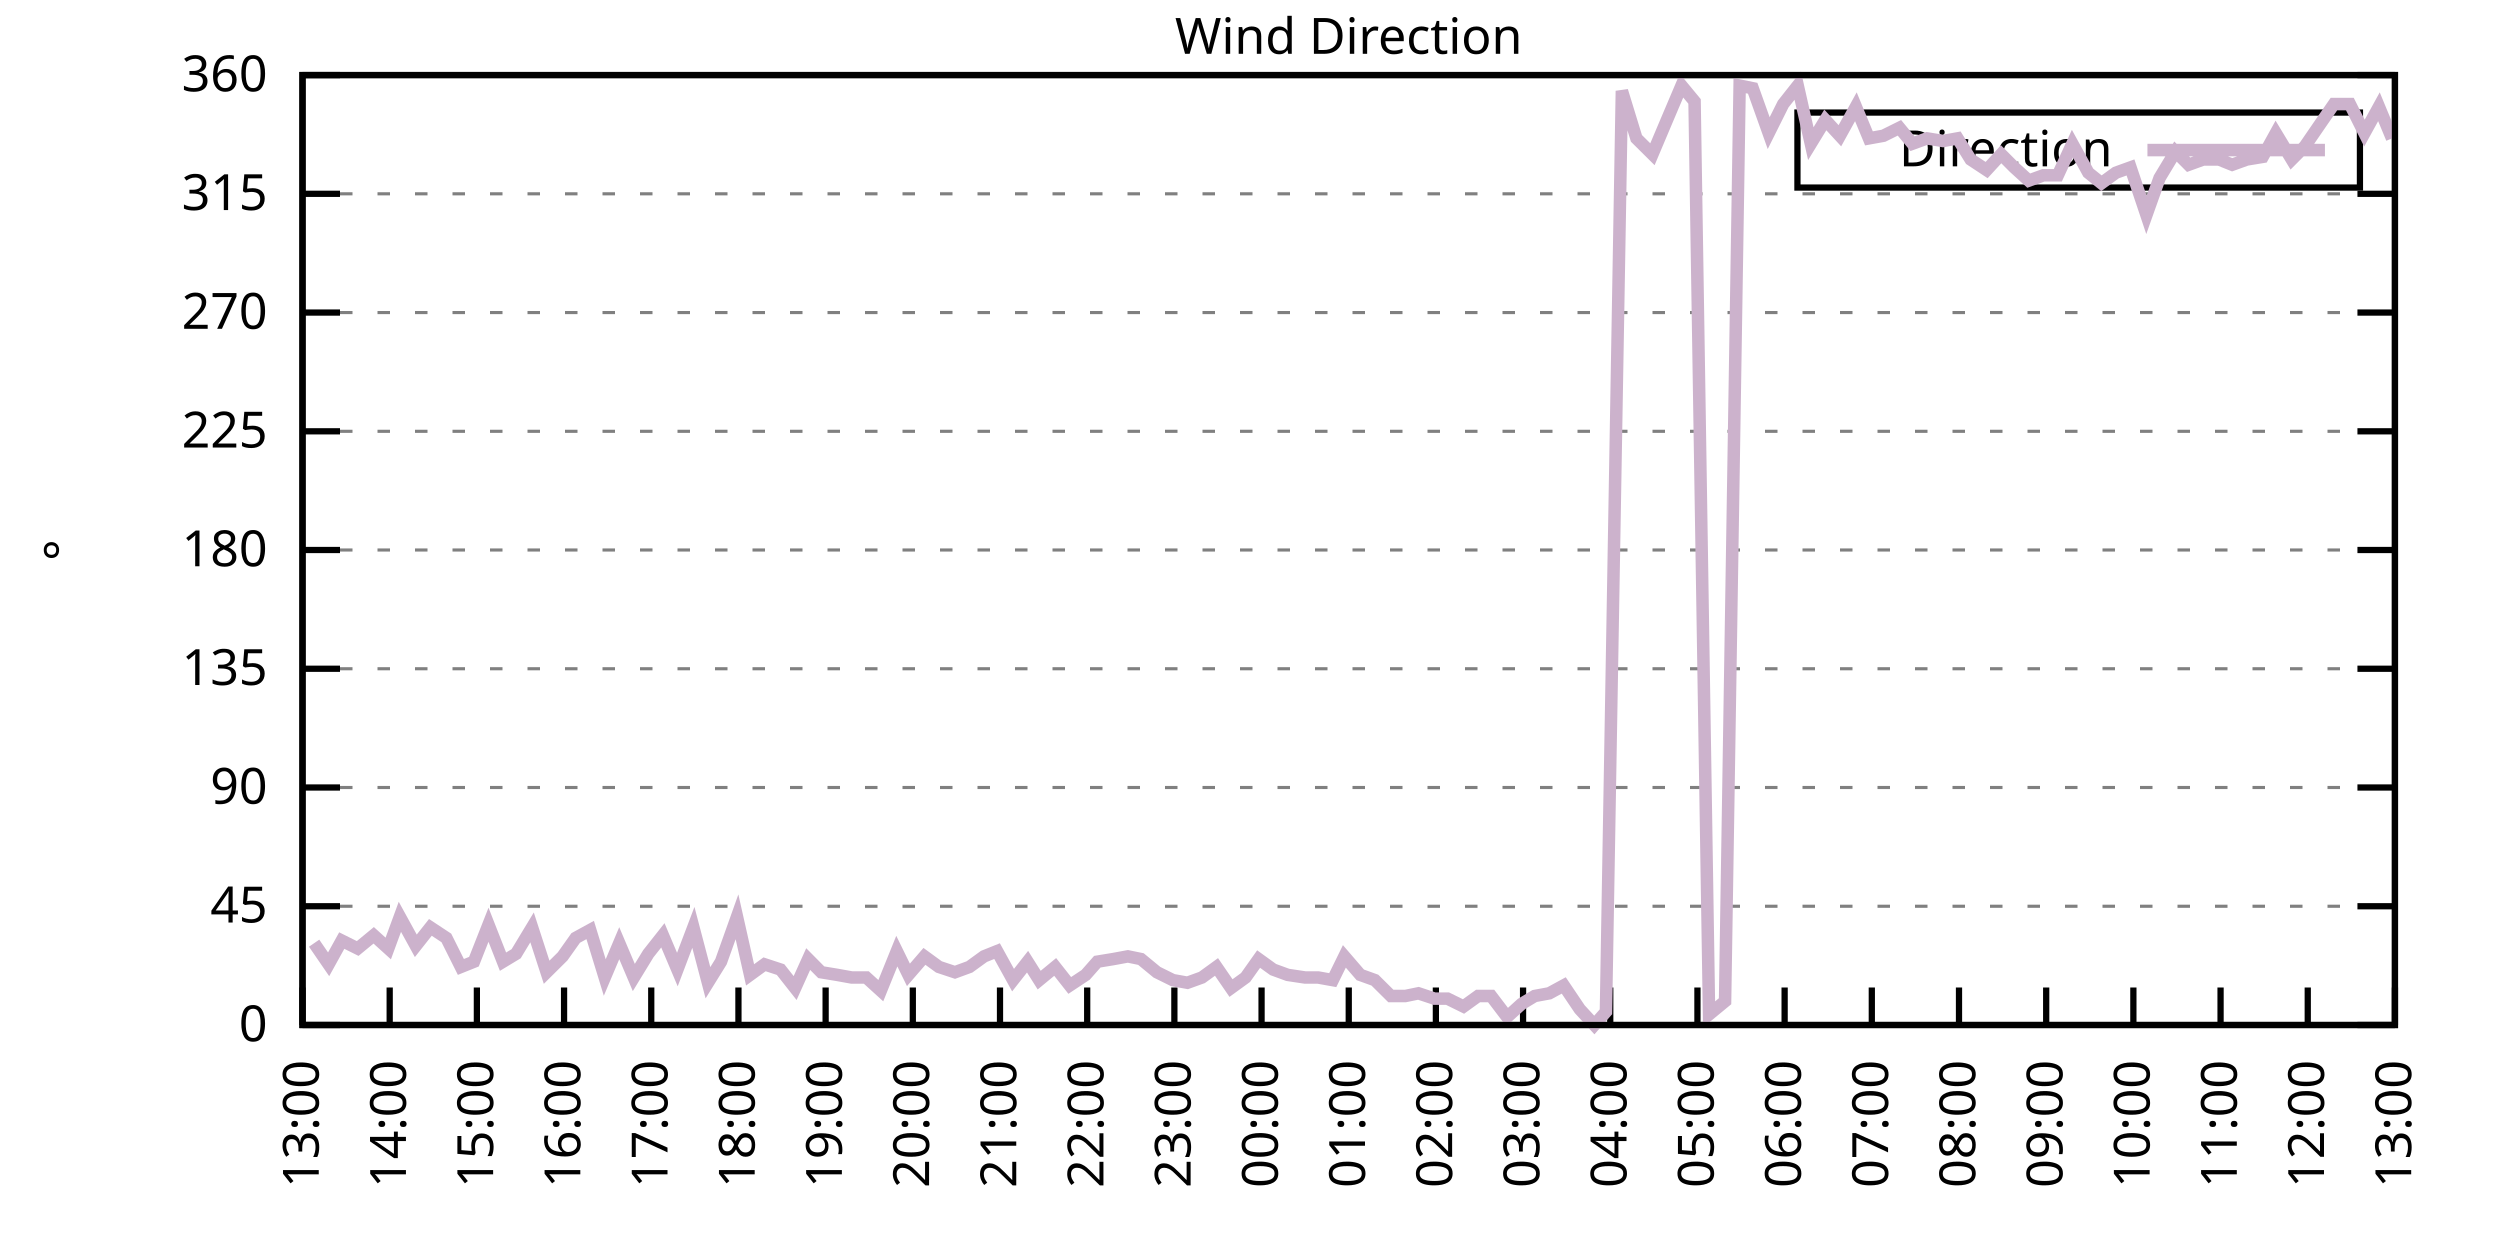
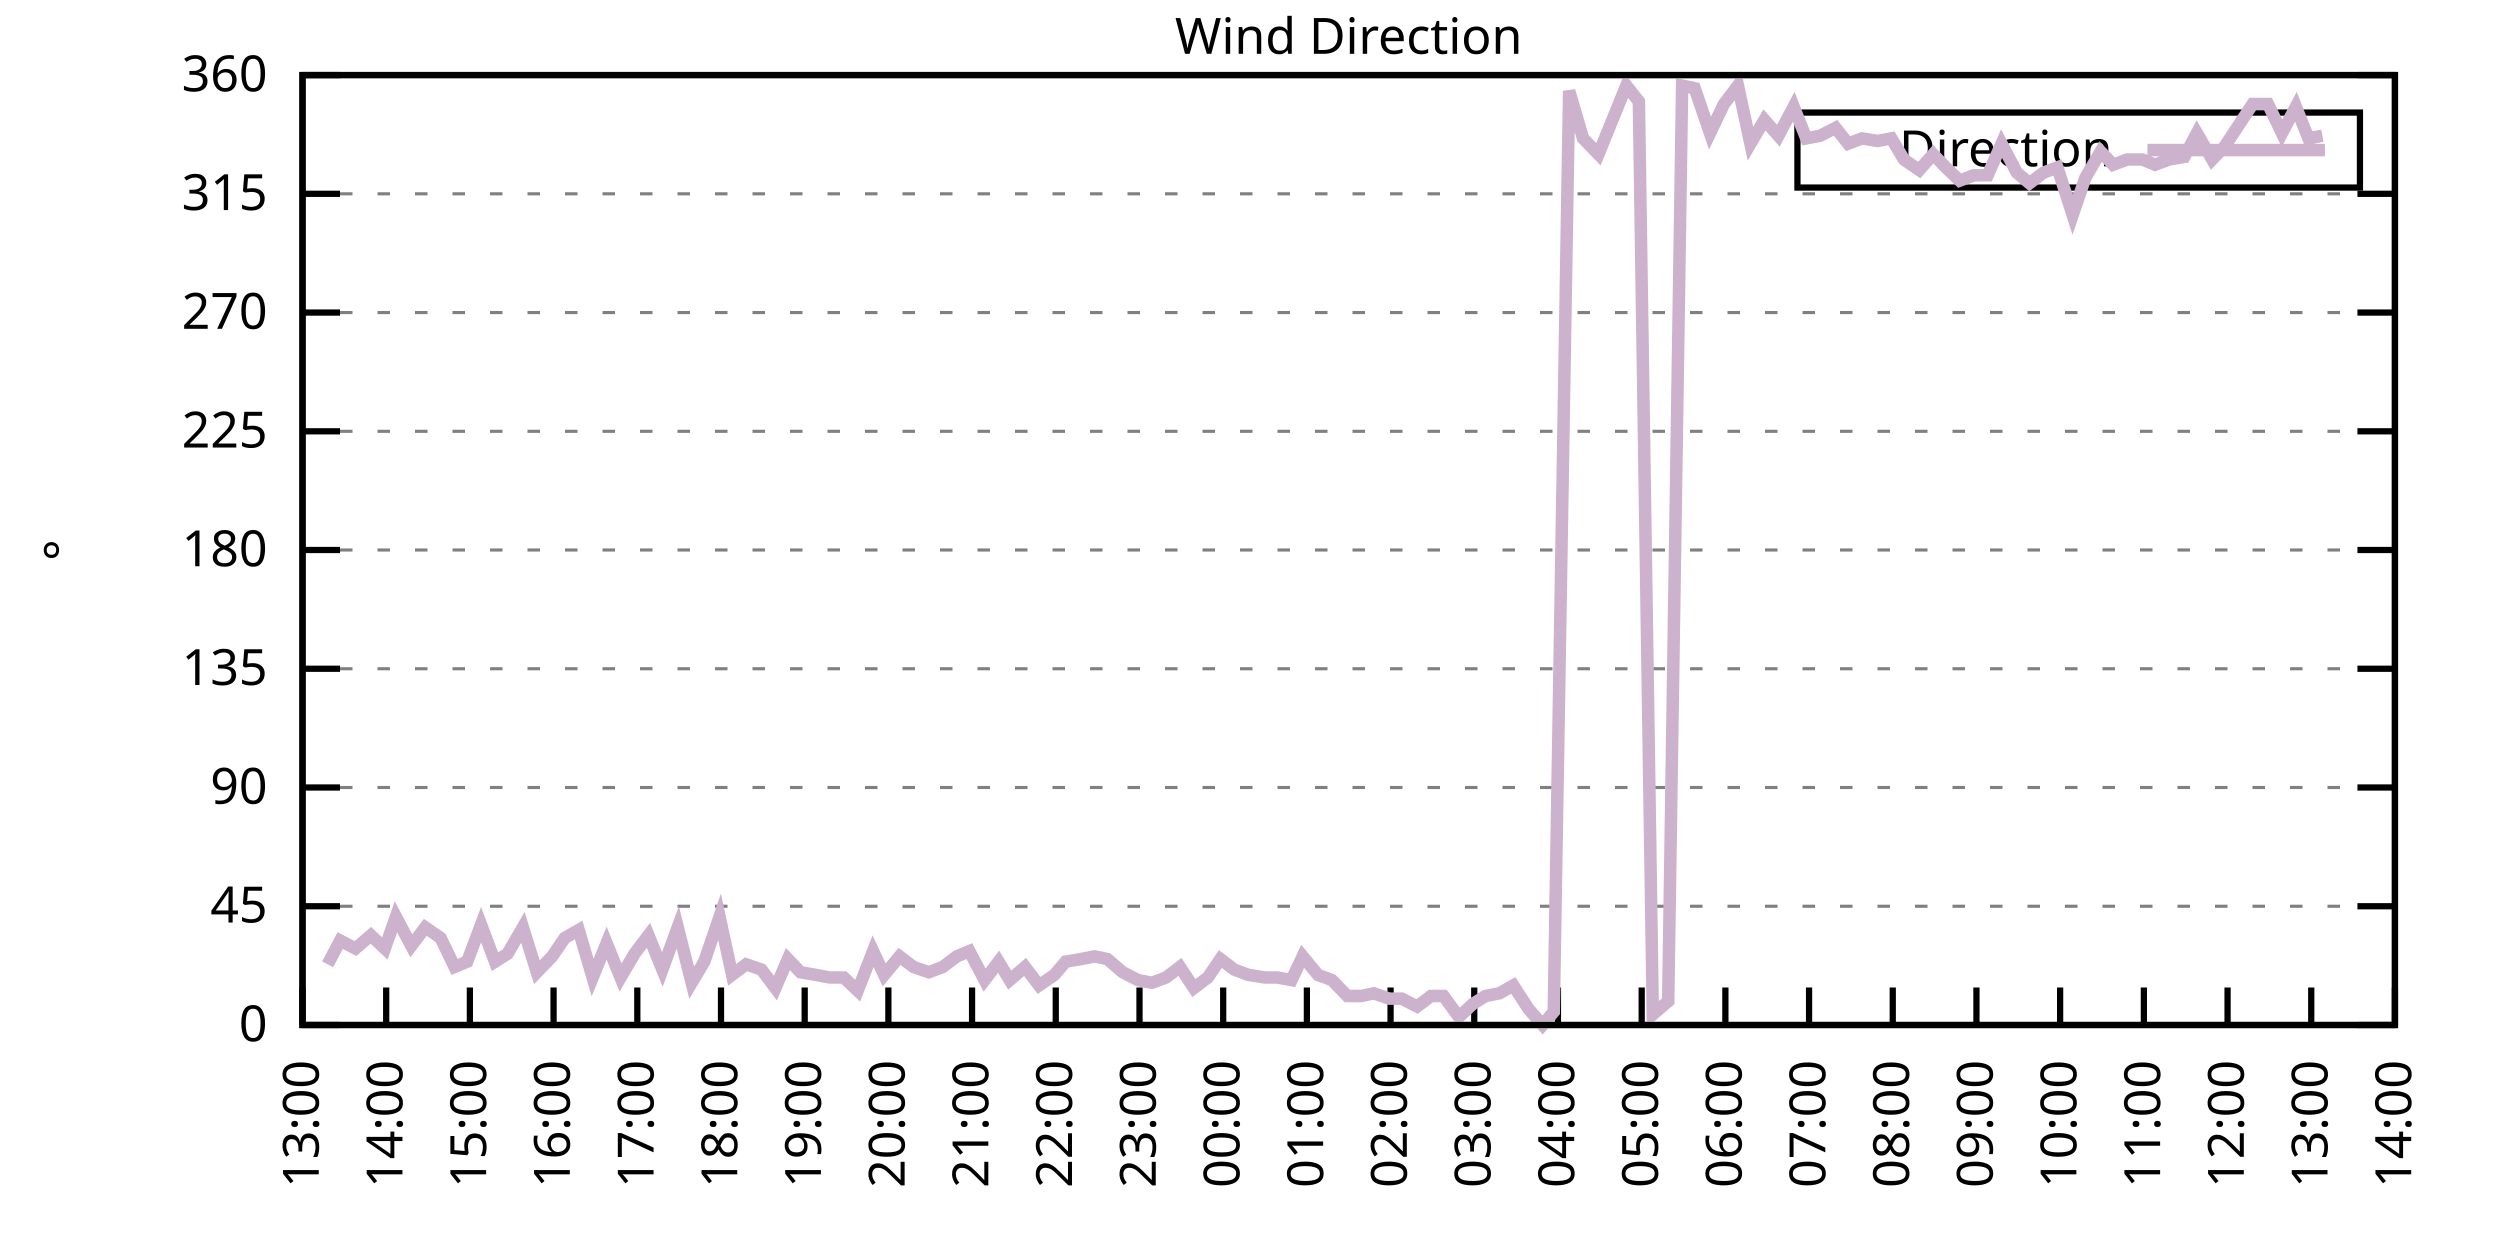
<svg xmlns="http://www.w3.org/2000/svg" xmlns:xlink="http://www.w3.org/1999/xlink" width="400" height="200" viewBox="0 0 400 200">
  <g id="gnuplot_canvas">
    <rect x="0" y="0" width="400" height="200" fill="none" />
    <defs>
      <circle id="gpDot" r="0.5" stroke-width="0.5" stroke="currentColor" />
      <path id="gpPt0" stroke-width="0.333" stroke="currentColor" d="M-1,0 h2 M0,-1 v2" />
      <path id="gpPt1" stroke-width="0.333" stroke="currentColor" d="M-1,-1 L1,1 M1,-1 L-1,1" />
      <path id="gpPt2" stroke-width="0.333" stroke="currentColor" d="M-1,0 L1,0 M0,-1 L0,1 M-1,-1 L1,1 M-1,1 L1,-1" />
      <rect id="gpPt3" stroke-width="0.333" stroke="currentColor" x="-1" y="-1" width="2" height="2" />
      <rect id="gpPt4" stroke-width="0.333" stroke="currentColor" fill="currentColor" x="-1" y="-1" width="2" height="2" />
      <circle id="gpPt5" stroke-width="0.333" stroke="currentColor" cx="0" cy="0" r="1" />
      <use xlink:href="#gpPt5" id="gpPt6" fill="currentColor" stroke="none" />
      <path id="gpPt7" stroke-width="0.333" stroke="currentColor" d="M0,-1.33 L-1.33,0.67 L1.33,0.67 z" />
      <use xlink:href="#gpPt7" id="gpPt8" fill="currentColor" stroke="none" />
      <use xlink:href="#gpPt7" id="gpPt9" stroke="currentColor" transform="rotate(180)" />
      <use xlink:href="#gpPt9" id="gpPt10" fill="currentColor" stroke="none" />
      <use xlink:href="#gpPt3" id="gpPt11" stroke="currentColor" transform="rotate(45)" />
      <use xlink:href="#gpPt11" id="gpPt12" fill="currentColor" stroke="none" />
      <path id="gpPt13" stroke-width="0.333" stroke="currentColor" d="M0,1.330 L1.265,0.411 L0.782,-1.067 L-0.782,-1.076 L-1.265,0.411 z" />
      <use xlink:href="#gpPt13" id="gpPt14" fill="currentColor" stroke="none" />
      <filter id="textbox" filterUnits="objectBoundingBox" x="0" y="0" height="1" width="1">
        <feFlood flood-color="white" flood-opacity="1" result="bgnd" />
        <feComposite in="SourceGraphic" in2="bgnd" operator="atop" />
      </filter>
      <filter id="greybox" filterUnits="objectBoundingBox" x="0" y="0" height="1" width="1">
        <feFlood flood-color="lightgrey" flood-opacity="1" result="grey" />
        <feComposite in="SourceGraphic" in2="grey" operator="atop" />
      </filter>
    </defs>
    <g fill="none" color="white" stroke="currentColor" stroke-width="1.00" stroke-linecap="butt" stroke-linejoin="miter">
</g>
    <g fill="none" color="black" stroke="currentColor" stroke-width="1.00" stroke-linecap="butt" stroke-linejoin="miter">
      <g stroke="none" shape-rendering="crispEdges">
        <polygon fill="rgb(255, 255, 255)" points="48.40,164.00 383.18,164.00 383.18,12.02 48.40,12.02 " />
      </g>
    </g>
    <g fill="none" color="black" stroke="currentColor" stroke-width="1.00" stroke-linecap="butt" stroke-linejoin="miter">
</g>
    <g fill="none" color="black" stroke="black" stroke-width="0.50" stroke-linecap="butt" stroke-linejoin="miter">
</g>
    <g fill="none" color="gray" stroke="currentColor" stroke-width="0.50" stroke-linecap="butt" stroke-linejoin="miter">
      <path stroke="gray" stroke-dasharray="2,4" class="gridline" d="M48.40,164.00 L383.19,164.00  " />
    </g>
    <g fill="none" color="gray" stroke="gray" stroke-width="1.00" stroke-linecap="butt" stroke-linejoin="miter">
</g>
    <g fill="none" color="black" stroke="currentColor" stroke-width="1.00" stroke-linecap="butt" stroke-linejoin="miter">
      <path stroke="black" d="M48.40,164.00 L54.40,164.00 M383.19,164.00 L377.19,164.00  " />
      <g transform="translate(42.80,166.60)" stroke="none" fill="black" font-family="Sans" font-size="8.00" text-anchor="end">
        <text>
          <tspan font-family="Sans"> 0</tspan>
        </text>
      </g>
    </g>
    <g fill="none" color="black" stroke="currentColor" stroke-width="1.00" stroke-linecap="butt" stroke-linejoin="miter">
</g>
    <g fill="none" color="black" stroke="black" stroke-width="0.50" stroke-linecap="butt" stroke-linejoin="miter">
</g>
    <g fill="none" color="gray" stroke="currentColor" stroke-width="0.50" stroke-linecap="butt" stroke-linejoin="miter">
      <path stroke="gray" stroke-dasharray="2,4" class="gridline" d="M48.40,145.00 L383.19,145.00  " />
    </g>
    <g fill="none" color="gray" stroke="gray" stroke-width="1.00" stroke-linecap="butt" stroke-linejoin="miter">
</g>
    <g fill="none" color="black" stroke="currentColor" stroke-width="1.00" stroke-linecap="butt" stroke-linejoin="miter">
      <path stroke="black" d="M48.40,145.00 L54.40,145.00 M383.19,145.00 L377.19,145.00  " />
      <g transform="translate(42.80,147.60)" stroke="none" fill="black" font-family="Sans" font-size="8.00" text-anchor="end">
        <text>
          <tspan font-family="Sans"> 45</tspan>
        </text>
      </g>
    </g>
    <g fill="none" color="black" stroke="currentColor" stroke-width="1.00" stroke-linecap="butt" stroke-linejoin="miter">
</g>
    <g fill="none" color="black" stroke="black" stroke-width="0.50" stroke-linecap="butt" stroke-linejoin="miter">
</g>
    <g fill="none" color="gray" stroke="currentColor" stroke-width="0.50" stroke-linecap="butt" stroke-linejoin="miter">
      <path stroke="gray" stroke-dasharray="2,4" class="gridline" d="M48.40,126.00 L383.19,126.00  " />
    </g>
    <g fill="none" color="gray" stroke="gray" stroke-width="1.00" stroke-linecap="butt" stroke-linejoin="miter">
</g>
    <g fill="none" color="black" stroke="currentColor" stroke-width="1.00" stroke-linecap="butt" stroke-linejoin="miter">
      <path stroke="black" d="M48.40,126.00 L54.40,126.00 M383.19,126.00 L377.19,126.00  " />
      <g transform="translate(42.80,128.60)" stroke="none" fill="black" font-family="Sans" font-size="8.00" text-anchor="end">
        <text>
          <tspan font-family="Sans"> 90</tspan>
        </text>
      </g>
    </g>
    <g fill="none" color="black" stroke="currentColor" stroke-width="1.00" stroke-linecap="butt" stroke-linejoin="miter">
</g>
    <g fill="none" color="black" stroke="black" stroke-width="0.50" stroke-linecap="butt" stroke-linejoin="miter">
</g>
    <g fill="none" color="gray" stroke="currentColor" stroke-width="0.50" stroke-linecap="butt" stroke-linejoin="miter">
      <path stroke="gray" stroke-dasharray="2,4" class="gridline" d="M48.40,107.00 L383.19,107.00  " />
    </g>
    <g fill="none" color="gray" stroke="gray" stroke-width="1.00" stroke-linecap="butt" stroke-linejoin="miter">
</g>
    <g fill="none" color="black" stroke="currentColor" stroke-width="1.00" stroke-linecap="butt" stroke-linejoin="miter">
      <path stroke="black" d="M48.40,107.00 L54.40,107.00 M383.19,107.00 L377.19,107.00  " />
      <g transform="translate(42.80,109.60)" stroke="none" fill="black" font-family="Sans" font-size="8.00" text-anchor="end">
        <text>
          <tspan font-family="Sans"> 135</tspan>
        </text>
      </g>
    </g>
    <g fill="none" color="black" stroke="currentColor" stroke-width="1.00" stroke-linecap="butt" stroke-linejoin="miter">
</g>
    <g fill="none" color="black" stroke="black" stroke-width="0.50" stroke-linecap="butt" stroke-linejoin="miter">
</g>
    <g fill="none" color="gray" stroke="currentColor" stroke-width="0.50" stroke-linecap="butt" stroke-linejoin="miter">
      <path stroke="gray" stroke-dasharray="2,4" class="gridline" d="M48.40,88.00 L383.19,88.00  " />
    </g>
    <g fill="none" color="gray" stroke="gray" stroke-width="1.00" stroke-linecap="butt" stroke-linejoin="miter">
</g>
    <g fill="none" color="black" stroke="currentColor" stroke-width="1.00" stroke-linecap="butt" stroke-linejoin="miter">
      <path stroke="black" d="M48.40,88.00 L54.40,88.00 M383.19,88.00 L377.19,88.00  " />
      <g transform="translate(42.80,90.60)" stroke="none" fill="black" font-family="Sans" font-size="8.00" text-anchor="end">
        <text>
          <tspan font-family="Sans"> 180</tspan>
        </text>
      </g>
    </g>
    <g fill="none" color="black" stroke="currentColor" stroke-width="1.00" stroke-linecap="butt" stroke-linejoin="miter">
</g>
    <g fill="none" color="black" stroke="black" stroke-width="0.50" stroke-linecap="butt" stroke-linejoin="miter">
</g>
    <g fill="none" color="gray" stroke="currentColor" stroke-width="0.50" stroke-linecap="butt" stroke-linejoin="miter">
      <path stroke="gray" stroke-dasharray="2,4" class="gridline" d="M48.40,69.01 L383.19,69.01  " />
    </g>
    <g fill="none" color="gray" stroke="gray" stroke-width="1.00" stroke-linecap="butt" stroke-linejoin="miter">
</g>
    <g fill="none" color="black" stroke="currentColor" stroke-width="1.00" stroke-linecap="butt" stroke-linejoin="miter">
      <path stroke="black" d="M48.40,69.01 L54.40,69.01 M383.19,69.01 L377.19,69.01  " />
      <g transform="translate(42.80,71.61)" stroke="none" fill="black" font-family="Sans" font-size="8.00" text-anchor="end">
        <text>
          <tspan font-family="Sans"> 225</tspan>
        </text>
      </g>
    </g>
    <g fill="none" color="black" stroke="currentColor" stroke-width="1.00" stroke-linecap="butt" stroke-linejoin="miter">
</g>
    <g fill="none" color="black" stroke="black" stroke-width="0.50" stroke-linecap="butt" stroke-linejoin="miter">
</g>
    <g fill="none" color="gray" stroke="currentColor" stroke-width="0.50" stroke-linecap="butt" stroke-linejoin="miter">
      <path stroke="gray" stroke-dasharray="2,4" class="gridline" d="M48.40,50.01 L383.19,50.01  " />
    </g>
    <g fill="none" color="gray" stroke="gray" stroke-width="1.00" stroke-linecap="butt" stroke-linejoin="miter">
</g>
    <g fill="none" color="black" stroke="currentColor" stroke-width="1.00" stroke-linecap="butt" stroke-linejoin="miter">
      <path stroke="black" d="M48.40,50.01 L54.40,50.01 M383.19,50.01 L377.19,50.01  " />
      <g transform="translate(42.80,52.61)" stroke="none" fill="black" font-family="Sans" font-size="8.00" text-anchor="end">
        <text>
          <tspan font-family="Sans"> 270</tspan>
        </text>
      </g>
    </g>
    <g fill="none" color="black" stroke="currentColor" stroke-width="1.00" stroke-linecap="butt" stroke-linejoin="miter">
</g>
    <g fill="none" color="black" stroke="black" stroke-width="0.50" stroke-linecap="butt" stroke-linejoin="miter">
</g>
    <g fill="none" color="gray" stroke="currentColor" stroke-width="0.50" stroke-linecap="butt" stroke-linejoin="miter">
      <path stroke="gray" stroke-dasharray="2,4" class="gridline" d="M48.40,31.01 L383.19,31.01  " />
    </g>
    <g fill="none" color="gray" stroke="gray" stroke-width="1.00" stroke-linecap="butt" stroke-linejoin="miter">
</g>
    <g fill="none" color="black" stroke="currentColor" stroke-width="1.00" stroke-linecap="butt" stroke-linejoin="miter">
      <path stroke="black" d="M48.40,31.01 L54.40,31.01 M383.19,31.01 L377.19,31.01  " />
      <g transform="translate(42.80,33.61)" stroke="none" fill="black" font-family="Sans" font-size="8.00" text-anchor="end">
        <text>
          <tspan font-family="Sans"> 315</tspan>
        </text>
      </g>
    </g>
    <g fill="none" color="black" stroke="currentColor" stroke-width="1.00" stroke-linecap="butt" stroke-linejoin="miter">
</g>
    <g fill="none" color="black" stroke="black" stroke-width="0.50" stroke-linecap="butt" stroke-linejoin="miter">
</g>
    <g fill="none" color="gray" stroke="currentColor" stroke-width="0.50" stroke-linecap="butt" stroke-linejoin="miter">
      <path stroke="gray" stroke-dasharray="2,4" class="gridline" d="M48.40,12.01 L383.19,12.01  " />
    </g>
    <g fill="none" color="gray" stroke="gray" stroke-width="1.00" stroke-linecap="butt" stroke-linejoin="miter">
</g>
    <g fill="none" color="black" stroke="currentColor" stroke-width="1.00" stroke-linecap="butt" stroke-linejoin="miter">
      <path stroke="black" d="M48.40,12.01 L54.40,12.01 M383.19,12.01 L377.19,12.01  " />
      <g transform="translate(42.80,14.61)" stroke="none" fill="black" font-family="Sans" font-size="8.00" text-anchor="end">
        <text>
          <tspan font-family="Sans"> 360</tspan>
        </text>
      </g>
    </g>
    <g fill="none" color="black" stroke="currentColor" stroke-width="1.00" stroke-linecap="butt" stroke-linejoin="miter">
      <path stroke="black" d="M48.40,164.00 L48.40,158.00  " />
      <g transform="translate(51.00,169.60) rotate(270.00)" stroke="none" fill="black" font-family="Sans" font-size="8.00" text-anchor="end">
        <text>
          <tspan font-family="Sans">13:00</tspan>
        </text>
      </g>
    </g>
    <g fill="none" color="black" stroke="currentColor" stroke-width="1.00" stroke-linecap="butt" stroke-linejoin="miter">
-       <path stroke="black" d="M62.35,164.00 L62.35,158.00  " />
-       <g transform="translate(64.95,169.60) rotate(270.00)" stroke="none" fill="black" font-family="Sans" font-size="8.00" text-anchor="end">
+       <path stroke="black" d="M61.79,164.00 L61.79,158.00  " />
+       <g transform="translate(64.39,169.60) rotate(270.00)" stroke="none" fill="black" font-family="Sans" font-size="8.00" text-anchor="end">
        <text>
          <tspan font-family="Sans">14:00</tspan>
        </text>
      </g>
    </g>
    <g fill="none" color="black" stroke="currentColor" stroke-width="1.00" stroke-linecap="butt" stroke-linejoin="miter">
-       <path stroke="black" d="M76.30,164.00 L76.30,158.00  " />
-       <g transform="translate(78.90,169.60) rotate(270.00)" stroke="none" fill="black" font-family="Sans" font-size="8.00" text-anchor="end">
+       <path stroke="black" d="M75.18,164.00 L75.18,158.00  " />
+       <g transform="translate(77.78,169.60) rotate(270.00)" stroke="none" fill="black" font-family="Sans" font-size="8.00" text-anchor="end">
        <text>
          <tspan font-family="Sans">15:00</tspan>
        </text>
      </g>
    </g>
    <g fill="none" color="black" stroke="currentColor" stroke-width="1.00" stroke-linecap="butt" stroke-linejoin="miter">
-       <path stroke="black" d="M90.25,164.00 L90.25,158.00  " />
-       <g transform="translate(92.85,169.60) rotate(270.00)" stroke="none" fill="black" font-family="Sans" font-size="8.00" text-anchor="end">
+       <path stroke="black" d="M88.57,164.00 L88.57,158.00  " />
+       <g transform="translate(91.17,169.60) rotate(270.00)" stroke="none" fill="black" font-family="Sans" font-size="8.00" text-anchor="end">
        <text>
          <tspan font-family="Sans">16:00</tspan>
        </text>
      </g>
    </g>
    <g fill="none" color="black" stroke="currentColor" stroke-width="1.00" stroke-linecap="butt" stroke-linejoin="miter">
-       <path stroke="black" d="M104.20,164.00 L104.20,158.00  " />
-       <g transform="translate(106.80,169.60) rotate(270.00)" stroke="none" fill="black" font-family="Sans" font-size="8.00" text-anchor="end">
+       <path stroke="black" d="M101.97,164.00 L101.97,158.00  " />
+       <g transform="translate(104.57,169.60) rotate(270.00)" stroke="none" fill="black" font-family="Sans" font-size="8.00" text-anchor="end">
        <text>
          <tspan font-family="Sans">17:00</tspan>
        </text>
      </g>
    </g>
    <g fill="none" color="black" stroke="currentColor" stroke-width="1.00" stroke-linecap="butt" stroke-linejoin="miter">
-       <path stroke="black" d="M118.15,164.00 L118.15,158.00  " />
-       <g transform="translate(120.75,169.60) rotate(270.00)" stroke="none" fill="black" font-family="Sans" font-size="8.00" text-anchor="end">
+       <path stroke="black" d="M115.36,164.00 L115.36,158.00  " />
+       <g transform="translate(117.96,169.60) rotate(270.00)" stroke="none" fill="black" font-family="Sans" font-size="8.00" text-anchor="end">
        <text>
          <tspan font-family="Sans">18:00</tspan>
        </text>
      </g>
    </g>
    <g fill="none" color="black" stroke="currentColor" stroke-width="1.00" stroke-linecap="butt" stroke-linejoin="miter">
-       <path stroke="black" d="M132.10,164.00 L132.10,158.00  " />
-       <g transform="translate(134.70,169.60) rotate(270.00)" stroke="none" fill="black" font-family="Sans" font-size="8.00" text-anchor="end">
+       <path stroke="black" d="M128.75,164.00 L128.75,158.00  " />
+       <g transform="translate(131.35,169.60) rotate(270.00)" stroke="none" fill="black" font-family="Sans" font-size="8.00" text-anchor="end">
        <text>
          <tspan font-family="Sans">19:00</tspan>
        </text>
      </g>
    </g>
    <g fill="none" color="black" stroke="currentColor" stroke-width="1.00" stroke-linecap="butt" stroke-linejoin="miter">
-       <path stroke="black" d="M146.05,164.00 L146.05,158.00  " />
-       <g transform="translate(148.65,169.60) rotate(270.00)" stroke="none" fill="black" font-family="Sans" font-size="8.00" text-anchor="end">
+       <path stroke="black" d="M142.14,164.00 L142.14,158.00  " />
+       <g transform="translate(144.74,169.60) rotate(270.00)" stroke="none" fill="black" font-family="Sans" font-size="8.00" text-anchor="end">
        <text>
          <tspan font-family="Sans">20:00</tspan>
        </text>
      </g>
    </g>
    <g fill="none" color="black" stroke="currentColor" stroke-width="1.00" stroke-linecap="butt" stroke-linejoin="miter">
-       <path stroke="black" d="M160.00,164.00 L160.00,158.00  " />
-       <g transform="translate(162.60,169.60) rotate(270.00)" stroke="none" fill="black" font-family="Sans" font-size="8.00" text-anchor="end">
+       <path stroke="black" d="M155.53,164.00 L155.53,158.00  " />
+       <g transform="translate(158.13,169.60) rotate(270.00)" stroke="none" fill="black" font-family="Sans" font-size="8.00" text-anchor="end">
        <text>
          <tspan font-family="Sans">21:00</tspan>
        </text>
      </g>
    </g>
    <g fill="none" color="black" stroke="currentColor" stroke-width="1.00" stroke-linecap="butt" stroke-linejoin="miter">
-       <path stroke="black" d="M173.95,164.00 L173.95,158.00  " />
-       <g transform="translate(176.55,169.60) rotate(270.00)" stroke="none" fill="black" font-family="Sans" font-size="8.00" text-anchor="end">
+       <path stroke="black" d="M168.92,164.00 L168.92,158.00  " />
+       <g transform="translate(171.52,169.60) rotate(270.00)" stroke="none" fill="black" font-family="Sans" font-size="8.00" text-anchor="end">
        <text>
          <tspan font-family="Sans">22:00</tspan>
        </text>
      </g>
    </g>
    <g fill="none" color="black" stroke="currentColor" stroke-width="1.00" stroke-linecap="butt" stroke-linejoin="miter">
-       <path stroke="black" d="M187.90,164.00 L187.90,158.00  " />
-       <g transform="translate(190.50,169.60) rotate(270.00)" stroke="none" fill="black" font-family="Sans" font-size="8.00" text-anchor="end">
+       <path stroke="black" d="M182.32,164.00 L182.32,158.00  " />
+       <g transform="translate(184.92,169.60) rotate(270.00)" stroke="none" fill="black" font-family="Sans" font-size="8.00" text-anchor="end">
        <text>
          <tspan font-family="Sans">23:00</tspan>
        </text>
      </g>
    </g>
    <g fill="none" color="black" stroke="currentColor" stroke-width="1.00" stroke-linecap="butt" stroke-linejoin="miter">
-       <path stroke="black" d="M201.85,164.00 L201.85,158.00  " />
-       <g transform="translate(204.45,169.60) rotate(270.00)" stroke="none" fill="black" font-family="Sans" font-size="8.00" text-anchor="end">
+       <path stroke="black" d="M195.71,164.00 L195.71,158.00  " />
+       <g transform="translate(198.31,169.60) rotate(270.00)" stroke="none" fill="black" font-family="Sans" font-size="8.00" text-anchor="end">
        <text>
          <tspan font-family="Sans">00:00</tspan>
        </text>
      </g>
    </g>
    <g fill="none" color="black" stroke="currentColor" stroke-width="1.00" stroke-linecap="butt" stroke-linejoin="miter">
-       <path stroke="black" d="M215.80,164.00 L215.80,158.00  " />
-       <g transform="translate(218.40,169.60) rotate(270.00)" stroke="none" fill="black" font-family="Sans" font-size="8.00" text-anchor="end">
+       <path stroke="black" d="M209.10,164.00 L209.10,158.00  " />
+       <g transform="translate(211.70,169.60) rotate(270.00)" stroke="none" fill="black" font-family="Sans" font-size="8.00" text-anchor="end">
        <text>
          <tspan font-family="Sans">01:00</tspan>
        </text>
      </g>
    </g>
    <g fill="none" color="black" stroke="currentColor" stroke-width="1.00" stroke-linecap="butt" stroke-linejoin="miter">
-       <path stroke="black" d="M229.74,164.00 L229.74,158.00  " />
-       <g transform="translate(232.34,169.60) rotate(270.00)" stroke="none" fill="black" font-family="Sans" font-size="8.00" text-anchor="end">
+       <path stroke="black" d="M222.49,164.00 L222.49,158.00  " />
+       <g transform="translate(225.09,169.60) rotate(270.00)" stroke="none" fill="black" font-family="Sans" font-size="8.00" text-anchor="end">
        <text>
          <tspan font-family="Sans">02:00</tspan>
        </text>
      </g>
    </g>
    <g fill="none" color="black" stroke="currentColor" stroke-width="1.00" stroke-linecap="butt" stroke-linejoin="miter">
-       <path stroke="black" d="M243.69,164.00 L243.69,158.00  " />
-       <g transform="translate(246.29,169.60) rotate(270.00)" stroke="none" fill="black" font-family="Sans" font-size="8.00" text-anchor="end">
+       <path stroke="black" d="M235.88,164.00 L235.88,158.00  " />
+       <g transform="translate(238.48,169.60) rotate(270.00)" stroke="none" fill="black" font-family="Sans" font-size="8.00" text-anchor="end">
        <text>
          <tspan font-family="Sans">03:00</tspan>
        </text>
      </g>
    </g>
    <g fill="none" color="black" stroke="currentColor" stroke-width="1.00" stroke-linecap="butt" stroke-linejoin="miter">
-       <path stroke="black" d="M257.64,164.00 L257.64,158.00  " />
-       <g transform="translate(260.24,169.60) rotate(270.00)" stroke="none" fill="black" font-family="Sans" font-size="8.00" text-anchor="end">
+       <path stroke="black" d="M249.27,164.00 L249.27,158.00  " />
+       <g transform="translate(251.87,169.60) rotate(270.00)" stroke="none" fill="black" font-family="Sans" font-size="8.00" text-anchor="end">
        <text>
          <tspan font-family="Sans">04:00</tspan>
        </text>
      </g>
    </g>
    <g fill="none" color="black" stroke="currentColor" stroke-width="1.00" stroke-linecap="butt" stroke-linejoin="miter">
-       <path stroke="black" d="M271.59,164.00 L271.59,158.00  " />
-       <g transform="translate(274.19,169.60) rotate(270.00)" stroke="none" fill="black" font-family="Sans" font-size="8.00" text-anchor="end">
+       <path stroke="black" d="M262.67,164.00 L262.67,158.00  " />
+       <g transform="translate(265.27,169.60) rotate(270.00)" stroke="none" fill="black" font-family="Sans" font-size="8.00" text-anchor="end">
        <text>
          <tspan font-family="Sans">05:00</tspan>
        </text>
      </g>
    </g>
    <g fill="none" color="black" stroke="currentColor" stroke-width="1.00" stroke-linecap="butt" stroke-linejoin="miter">
-       <path stroke="black" d="M285.54,164.00 L285.54,158.00  " />
-       <g transform="translate(288.14,169.60) rotate(270.00)" stroke="none" fill="black" font-family="Sans" font-size="8.00" text-anchor="end">
+       <path stroke="black" d="M276.06,164.00 L276.06,158.00  " />
+       <g transform="translate(278.66,169.60) rotate(270.00)" stroke="none" fill="black" font-family="Sans" font-size="8.00" text-anchor="end">
        <text>
          <tspan font-family="Sans">06:00</tspan>
        </text>
      </g>
    </g>
    <g fill="none" color="black" stroke="currentColor" stroke-width="1.00" stroke-linecap="butt" stroke-linejoin="miter">
-       <path stroke="black" d="M299.49,164.00 L299.49,158.00  " />
-       <g transform="translate(302.09,169.60) rotate(270.00)" stroke="none" fill="black" font-family="Sans" font-size="8.00" text-anchor="end">
+       <path stroke="black" d="M289.45,164.00 L289.45,158.00  " />
+       <g transform="translate(292.05,169.60) rotate(270.00)" stroke="none" fill="black" font-family="Sans" font-size="8.00" text-anchor="end">
        <text>
          <tspan font-family="Sans">07:00</tspan>
        </text>
      </g>
    </g>
    <g fill="none" color="black" stroke="currentColor" stroke-width="1.00" stroke-linecap="butt" stroke-linejoin="miter">
-       <path stroke="black" d="M313.44,164.00 L313.44,158.00  " />
-       <g transform="translate(316.04,169.60) rotate(270.00)" stroke="none" fill="black" font-family="Sans" font-size="8.00" text-anchor="end">
+       <path stroke="black" d="M302.84,164.00 L302.84,158.00  " />
+       <g transform="translate(305.44,169.60) rotate(270.00)" stroke="none" fill="black" font-family="Sans" font-size="8.00" text-anchor="end">
        <text>
          <tspan font-family="Sans">08:00</tspan>
        </text>
      </g>
    </g>
    <g fill="none" color="black" stroke="currentColor" stroke-width="1.00" stroke-linecap="butt" stroke-linejoin="miter">
-       <path stroke="black" d="M327.39,164.00 L327.39,158.00  " />
-       <g transform="translate(329.99,169.60) rotate(270.00)" stroke="none" fill="black" font-family="Sans" font-size="8.00" text-anchor="end">
+       <path stroke="black" d="M316.23,164.00 L316.23,158.00  " />
+       <g transform="translate(318.83,169.60) rotate(270.00)" stroke="none" fill="black" font-family="Sans" font-size="8.00" text-anchor="end">
        <text>
          <tspan font-family="Sans">09:00</tspan>
        </text>
      </g>
    </g>
    <g fill="none" color="black" stroke="currentColor" stroke-width="1.00" stroke-linecap="butt" stroke-linejoin="miter">
-       <path stroke="black" d="M341.34,164.00 L341.34,158.00  " />
-       <g transform="translate(343.94,169.60) rotate(270.00)" stroke="none" fill="black" font-family="Sans" font-size="8.00" text-anchor="end">
+       <path stroke="black" d="M329.62,164.00 L329.62,158.00  " />
+       <g transform="translate(332.22,169.60) rotate(270.00)" stroke="none" fill="black" font-family="Sans" font-size="8.00" text-anchor="end">
        <text>
          <tspan font-family="Sans">10:00</tspan>
        </text>
      </g>
    </g>
    <g fill="none" color="black" stroke="currentColor" stroke-width="1.00" stroke-linecap="butt" stroke-linejoin="miter">
-       <path stroke="black" d="M355.29,164.00 L355.29,158.00  " />
-       <g transform="translate(357.89,169.60) rotate(270.00)" stroke="none" fill="black" font-family="Sans" font-size="8.00" text-anchor="end">
+       <path stroke="black" d="M343.02,164.00 L343.02,158.00  " />
+       <g transform="translate(345.62,169.60) rotate(270.00)" stroke="none" fill="black" font-family="Sans" font-size="8.00" text-anchor="end">
        <text>
          <tspan font-family="Sans">11:00</tspan>
        </text>
      </g>
    </g>
    <g fill="none" color="black" stroke="currentColor" stroke-width="1.00" stroke-linecap="butt" stroke-linejoin="miter">
-       <path stroke="black" d="M369.24,164.00 L369.24,158.00  " />
-       <g transform="translate(371.84,169.60) rotate(270.00)" stroke="none" fill="black" font-family="Sans" font-size="8.00" text-anchor="end">
+       <path stroke="black" d="M356.41,164.00 L356.41,158.00  " />
+       <g transform="translate(359.01,169.60) rotate(270.00)" stroke="none" fill="black" font-family="Sans" font-size="8.00" text-anchor="end">
        <text>
          <tspan font-family="Sans">12:00</tspan>
+         </text>
+       </g>
+     </g>
+     <g fill="none" color="black" stroke="currentColor" stroke-width="1.00" stroke-linecap="butt" stroke-linejoin="miter">
+       <path stroke="black" d="M369.80,164.00 L369.80,158.00  " />
+       <g transform="translate(372.40,169.60) rotate(270.00)" stroke="none" fill="black" font-family="Sans" font-size="8.00" text-anchor="end">
+         <text>
+           <tspan font-family="Sans">13:00</tspan>
        </text>
      </g>
    </g>
    <g fill="none" color="black" stroke="currentColor" stroke-width="1.00" stroke-linecap="butt" stroke-linejoin="miter">
      <path stroke="black" d="M383.19,164.00 L383.19,158.00  " />
      <g transform="translate(385.79,169.60) rotate(270.00)" stroke="none" fill="black" font-family="Sans" font-size="8.00" text-anchor="end">
        <text>
-           <tspan font-family="Sans">13:00</tspan>
+           <tspan font-family="Sans">14:00</tspan>
        </text>
      </g>
    </g>
    <g fill="none" color="black" stroke="currentColor" stroke-width="1.00" stroke-linecap="butt" stroke-linejoin="miter">
</g>
    <g fill="none" color="black" stroke="currentColor" stroke-width="1.00" stroke-linecap="butt" stroke-linejoin="miter">
      <path stroke="black" d="M48.40,12.01 L48.40,164.00 L383.19,164.00 L383.19,12.01 L48.40,12.01 Z  " />
    </g>
    <g fill="none" color="black" stroke="currentColor" stroke-width="1.00" stroke-linecap="butt" stroke-linejoin="miter">
</g>
    <g fill="none" color="black" stroke="currentColor" stroke-width="1.00" stroke-linecap="butt" stroke-linejoin="miter">
      <path stroke="black" d="M287.59,30.01 L287.59,18.01 L377.59,18.01 L377.59,30.01 L287.59,30.01 Z  " />
    </g>
    <g id="Wind_direction_plot_1">
      <g fill="none" color="white" stroke="black" stroke-width="2.00" stroke-linecap="butt" stroke-linejoin="miter">
</g>
      <g fill="none" color="black" stroke="currentColor" stroke-width="2.00" stroke-linecap="butt" stroke-linejoin="miter">
        <g transform="translate(337.99,26.61)" stroke="none" fill="black" font-family="Sans" font-size="8.00" text-anchor="end">
          <text>
            <tspan font-family="Sans">Direction</tspan>
          </text>
        </g>
      </g>
      <g fill="none" color="black" stroke="currentColor" stroke-width="2.00" stroke-linecap="butt" stroke-linejoin="miter">
-         <path stroke="rgb(204, 178, 204)" d="M343.59,24.01 L371.99,24.01 M50.26,150.91 L52.58,154.29 L54.68,150.49 L57.23,151.76 L59.79,149.65 L62.12,151.76   L63.98,146.69 L66.53,151.33 L68.86,148.38 L71.42,150.07 L73.74,154.71 L75.83,153.87 L78.16,147.96 L80.48,153.87   L82.58,152.60 L85.13,148.38 L87.46,155.56 L90.02,153.02 L92.11,150.07 L94.43,148.80 L96.76,156.40 L99.08,150.91   L101.41,156.40 L103.73,152.60 L106.06,149.65 L108.38,155.13 L110.94,148.38 L113.27,157.24 L115.36,153.87 L117.92,146.69   L120.01,155.98 L122.33,154.29 L124.89,155.13 L127.22,158.09 L129.31,153.45 L131.40,155.56 L133.96,155.98 L136.28,156.40   L138.61,156.40 L140.93,158.51 L143.49,152.18 L145.35,155.98 L147.91,153.02 L150.23,154.71 L152.79,155.56 L155.11,154.71   L157.44,153.02 L159.53,152.18 L162.09,156.82 L164.41,153.87 L166.27,156.82 L168.83,154.71 L171.16,157.67 L173.71,155.98   L175.57,153.87 L178.13,153.45 L180.46,153.02 L182.55,153.45 L185.11,155.56 L187.66,156.82 L189.99,157.24 L192.31,156.40   L194.64,154.71 L196.96,158.09 L199.29,156.40 L201.38,153.45 L203.71,155.13 L206.03,155.98 L208.82,156.40 L210.91,156.40   L213.24,156.82 L215.10,153.02 L217.65,155.98 L219.98,156.82 L222.54,159.36 L224.86,159.36 L226.95,158.93 L229.51,159.78   L231.60,159.78 L234.16,161.04 L236.49,159.36 L238.58,159.36 L241.14,162.73 L243.46,160.62 L245.55,159.36 L247.88,158.93   L250.20,157.67 L252.76,161.47 L255.09,164.00 L256.95,161.89 L259.50,14.54 L261.83,22.14 L264.39,24.68 L266.71,19.19   L269.04,13.70 L271.13,16.23 L273.45,162.31 L276.01,160.20 L278.34,13.70 L280.43,14.12 L282.99,21.30 L285.31,16.65   L287.64,13.70 L289.73,22.99 L292.05,19.19 L294.38,21.72 L296.94,17.08 L299.03,22.14 L301.35,21.72 L303.91,20.45   L306.00,22.99 L308.33,22.14 L310.88,22.56 L313.21,22.14 L315.30,25.52 L317.86,27.21 L320.18,24.68 L322.28,26.79   L324.60,28.90 L326.93,28.05 L329.25,28.05 L331.58,22.99 L334.13,27.63 L336.23,29.32 L338.55,27.63 L340.88,26.79   L343.43,34.39 L345.53,28.48 L348.08,24.25 L350.18,26.36 L352.50,25.52 L355.06,25.52 L357.15,26.36 L359.48,25.52   L362.03,25.10 L364.13,21.30 L366.68,25.52 L368.78,23.41 L371.10,20.03 L373.43,16.65 L375.98,16.65 L378.31,21.30   L380.63,17.08 L382.73,22.14  " />
+         <path stroke="rgb(204, 178, 204)" d="M343.59,24.01 L371.99,24.01 M52.42,154.29 L54.43,150.49 L56.88,151.76 L59.34,149.65 L61.57,151.76 L63.35,146.69   L65.81,151.33 L68.04,148.38 L70.50,150.07 L72.73,154.71 L74.74,153.87 L76.97,147.96 L79.20,153.87 L81.21,152.60   L83.66,148.38 L85.90,155.56 L88.35,153.02 L90.36,150.07 L92.59,148.80 L94.82,156.40 L97.06,150.91 L99.29,156.40   L101.52,152.60 L103.75,149.65 L105.98,155.13 L108.44,148.38 L110.67,157.24 L112.68,153.87 L115.13,146.69 L117.14,155.98   L119.38,154.29 L121.83,155.13 L124.06,158.09 L126.07,153.45 L128.08,155.56 L130.54,155.98 L132.77,156.40 L135.00,156.40   L137.23,158.51 L139.69,152.18 L141.47,155.98 L143.93,153.02 L146.16,154.71 L148.61,155.56 L150.85,154.71 L153.08,153.02   L155.09,152.18 L157.54,156.82 L159.77,153.87 L161.56,156.82 L164.01,154.71 L166.25,157.67 L168.70,155.98 L170.49,153.87   L172.94,153.45 L175.17,153.02 L177.18,153.45 L179.64,155.56 L182.09,156.82 L184.32,157.24 L186.56,156.40 L188.79,154.71   L191.02,158.09 L193.25,156.40 L195.26,153.45 L197.49,155.13 L199.73,155.98 L202.40,156.40 L204.41,156.40 L206.64,156.82   L208.43,153.02 L210.88,155.98 L213.12,156.82 L215.57,159.36 L217.80,159.36 L219.81,158.93 L222.27,159.78 L224.28,159.78   L226.73,161.04 L228.96,159.36 L230.97,159.36 L233.43,162.73 L235.66,160.62 L237.67,159.36 L239.90,158.93 L242.13,157.67   L244.59,161.47 L246.82,164.00 L248.60,161.89 L251.06,14.54 L253.29,22.14 L255.75,24.68 L257.98,19.19 L260.21,13.70   L262.22,16.23 L264.45,162.31 L266.91,160.20 L269.14,13.70 L271.15,14.12 L273.60,21.30 L275.83,16.65 L278.07,13.70   L280.07,22.99 L282.31,19.19 L284.54,21.72 L286.99,17.08 L289.00,22.14 L291.23,21.72 L293.69,20.45 L295.70,22.99   L297.93,22.14 L300.39,22.56 L302.62,22.14 L304.63,25.52 L307.08,27.21 L309.31,24.68 L311.32,26.79 L313.55,28.90   L315.79,28.05 L318.02,28.05 L320.25,22.99 L322.70,27.63 L324.71,29.32 L326.95,27.63 L329.18,26.79 L331.63,34.39   L333.64,28.48 L336.10,24.25 L338.10,26.36 L340.34,25.52 L342.79,25.52 L344.80,26.36 L347.03,25.52 L349.49,25.10   L351.50,21.30 L353.95,25.52 L355.96,23.41 L358.19,20.03 L360.42,16.65 L362.88,16.65 L365.11,21.30 L367.34,17.08   L369.35,22.14 L371.58,21.72  " />
      </g>
    </g>
    <g fill="none" color="black" stroke="currentColor" stroke-width="2.00" stroke-linecap="butt" stroke-linejoin="miter">
</g>
    <g fill="none" color="black" stroke="black" stroke-width="1.00" stroke-linecap="butt" stroke-linejoin="miter">
</g>
    <g fill="none" color="black" stroke="currentColor" stroke-width="1.00" stroke-linecap="butt" stroke-linejoin="miter">
      <path stroke="black" d="M48.40,12.01 L48.40,164.00 L383.19,164.00 L383.19,12.01 L48.40,12.01 Z  " />
      <g transform="translate(12.80,88.01) rotate(270.00)" stroke="none" fill="black" font-family="Sans" font-size="8.00" text-anchor="middle">
        <text>
          <tspan font-family="Sans">°</tspan>
        </text>
      </g>
    </g>
    <g fill="none" color="black" stroke="currentColor" stroke-width="1.00" stroke-linecap="butt" stroke-linejoin="miter">
</g>
    <g fill="none" color="black" stroke="currentColor" stroke-width="1.00" stroke-linecap="butt" stroke-linejoin="miter">
      <g transform="translate(215.79,8.61)" stroke="none" fill="black" font-family="Sans" font-size="8.00" text-anchor="middle">
        <text>
          <tspan font-family="Sans">Wind Direction</tspan>
        </text>
      </g>
    </g>
    <g fill="none" color="black" stroke="currentColor" stroke-width="1.00" stroke-linecap="butt" stroke-linejoin="miter">
</g>
  </g>
</svg>
